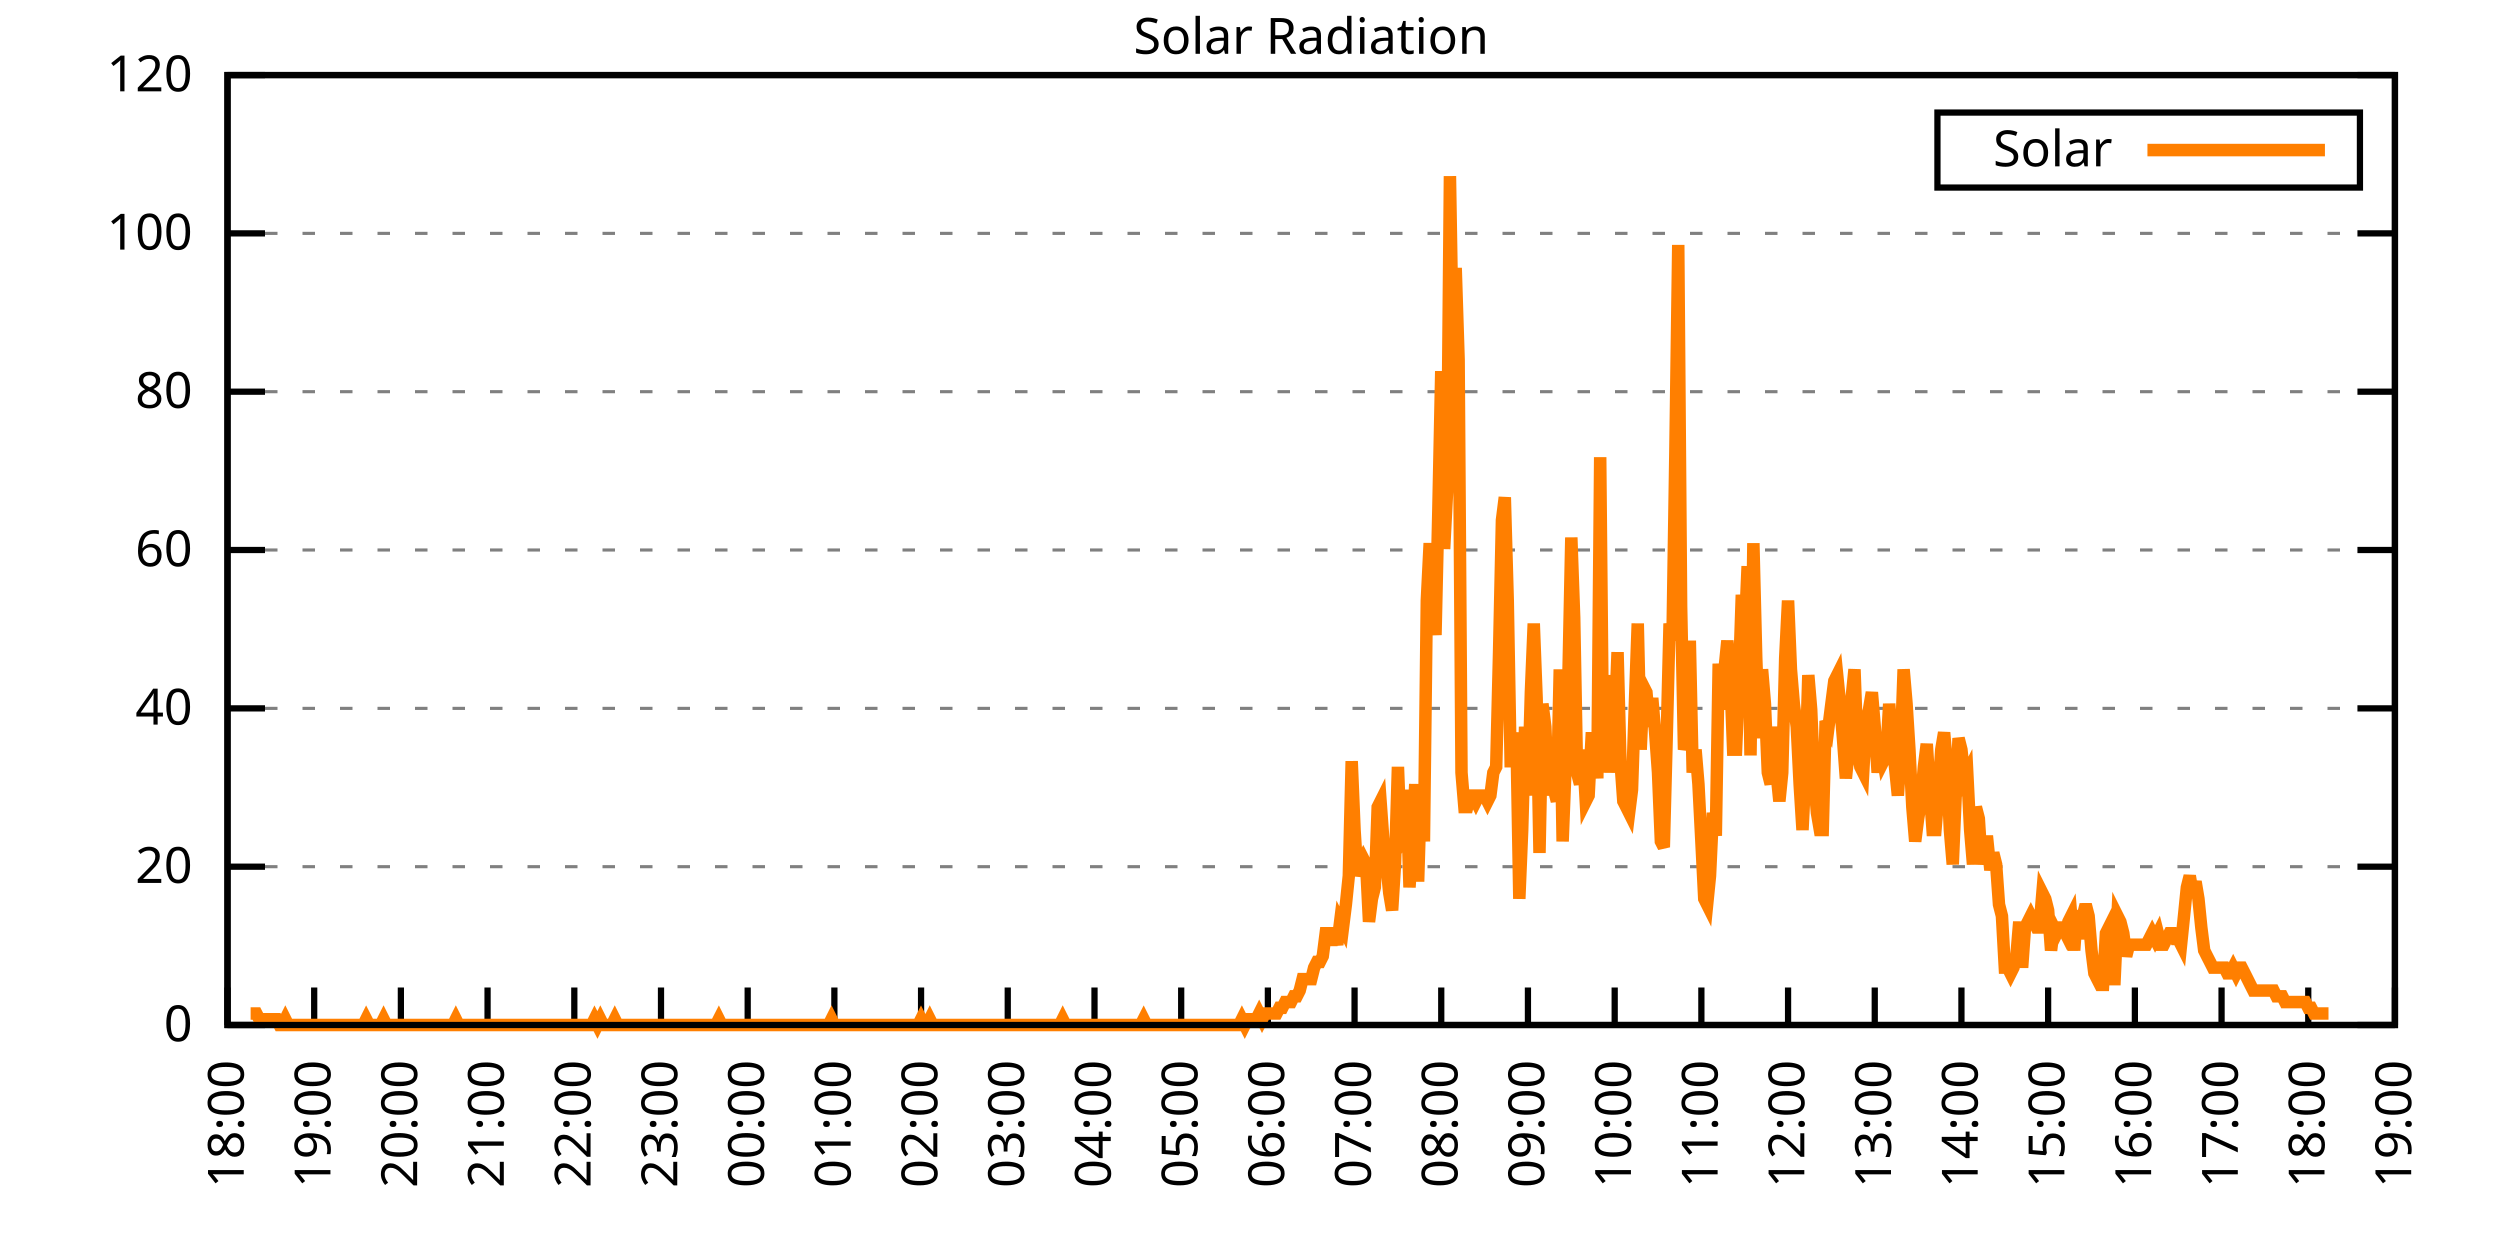
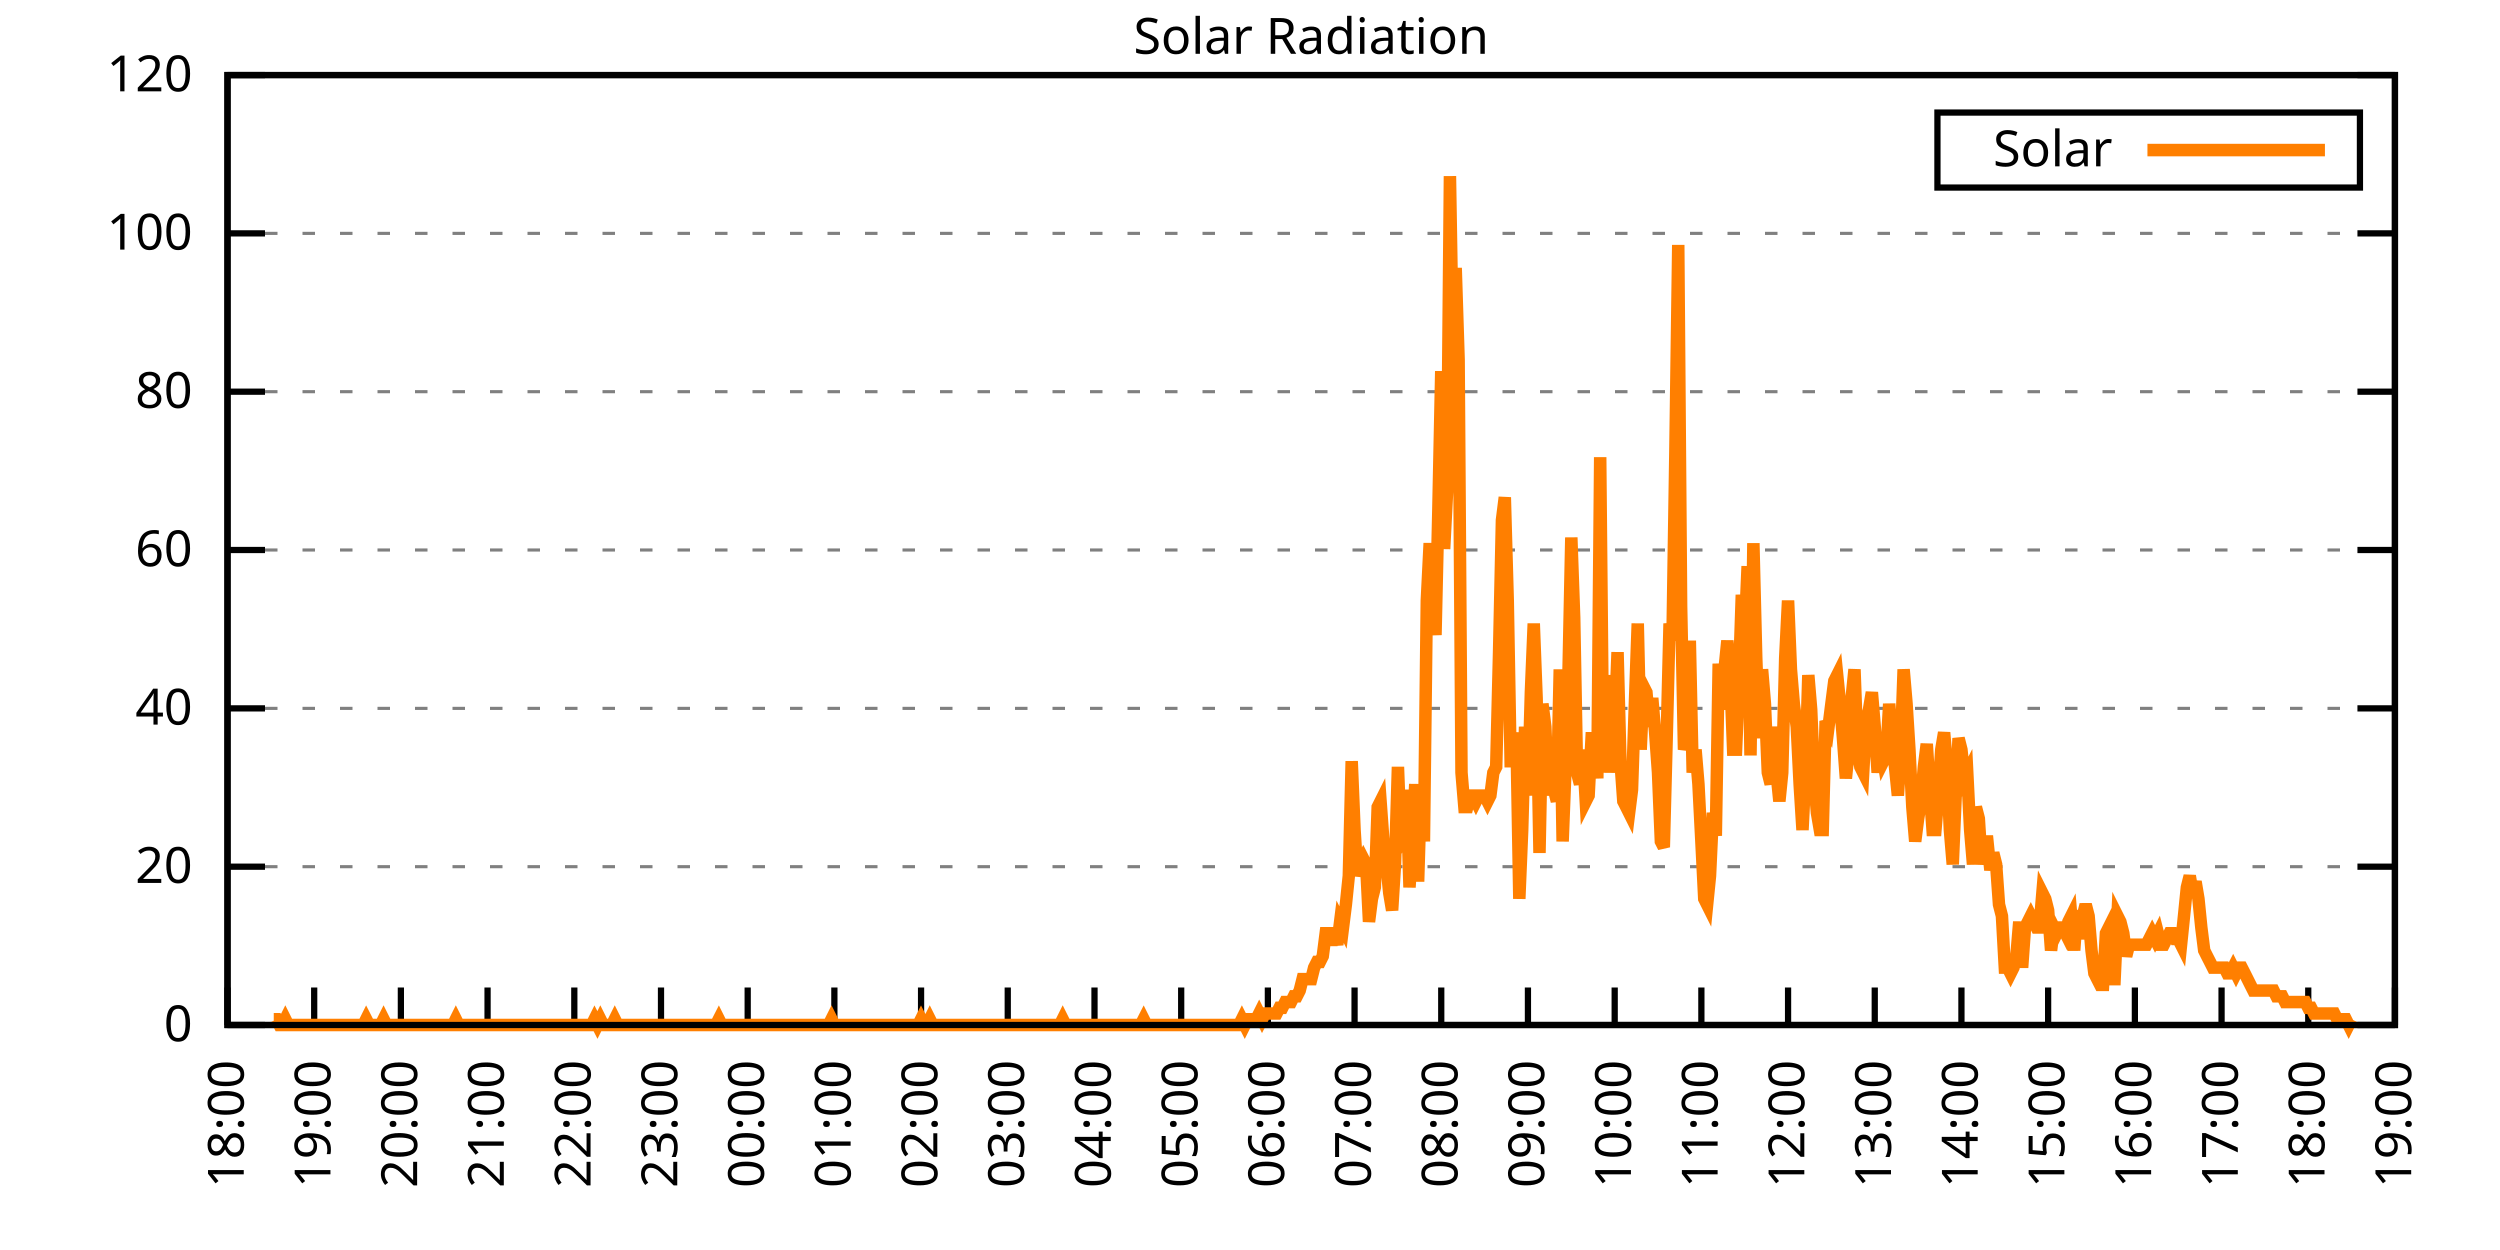
<svg xmlns="http://www.w3.org/2000/svg" xmlns:xlink="http://www.w3.org/1999/xlink" width="400" height="200" viewBox="0 0 400 200">
  <g id="gnuplot_canvas">
    <rect x="0" y="0" width="400" height="200" fill="none" />
    <defs>
      <circle id="gpDot" r="0.5" stroke-width="0.5" stroke="currentColor" />
      <path id="gpPt0" stroke-width="0.333" stroke="currentColor" d="M-1,0 h2 M0,-1 v2" />
      <path id="gpPt1" stroke-width="0.333" stroke="currentColor" d="M-1,-1 L1,1 M1,-1 L-1,1" />
      <path id="gpPt2" stroke-width="0.333" stroke="currentColor" d="M-1,0 L1,0 M0,-1 L0,1 M-1,-1 L1,1 M-1,1 L1,-1" />
      <rect id="gpPt3" stroke-width="0.333" stroke="currentColor" x="-1" y="-1" width="2" height="2" />
      <rect id="gpPt4" stroke-width="0.333" stroke="currentColor" fill="currentColor" x="-1" y="-1" width="2" height="2" />
      <circle id="gpPt5" stroke-width="0.333" stroke="currentColor" cx="0" cy="0" r="1" />
      <use xlink:href="#gpPt5" id="gpPt6" fill="currentColor" stroke="none" />
      <path id="gpPt7" stroke-width="0.333" stroke="currentColor" d="M0,-1.33 L-1.33,0.67 L1.33,0.67 z" />
      <use xlink:href="#gpPt7" id="gpPt8" fill="currentColor" stroke="none" />
      <use xlink:href="#gpPt7" id="gpPt9" stroke="currentColor" transform="rotate(180)" />
      <use xlink:href="#gpPt9" id="gpPt10" fill="currentColor" stroke="none" />
      <use xlink:href="#gpPt3" id="gpPt11" stroke="currentColor" transform="rotate(45)" />
      <use xlink:href="#gpPt11" id="gpPt12" fill="currentColor" stroke="none" />
      <path id="gpPt13" stroke-width="0.333" stroke="currentColor" d="M0,1.330 L1.265,0.411 L0.782,-1.067 L-0.782,-1.076 L-1.265,0.411 z" />
      <use xlink:href="#gpPt13" id="gpPt14" fill="currentColor" stroke="none" />
      <filter id="textbox" filterUnits="objectBoundingBox" x="0" y="0" height="1" width="1">
        <feFlood flood-color="white" flood-opacity="1" result="bgnd" />
        <feComposite in="SourceGraphic" in2="bgnd" operator="atop" />
      </filter>
      <filter id="greybox" filterUnits="objectBoundingBox" x="0" y="0" height="1" width="1">
        <feFlood flood-color="lightgrey" flood-opacity="1" result="grey" />
        <feComposite in="SourceGraphic" in2="grey" operator="atop" />
      </filter>
    </defs>
    <g fill="none" color="white" stroke="currentColor" stroke-width="1.00" stroke-linecap="butt" stroke-linejoin="miter">
</g>
    <g fill="none" color="black" stroke="currentColor" stroke-width="1.00" stroke-linecap="butt" stroke-linejoin="miter">
      <g stroke="none" shape-rendering="crispEdges">
        <polygon fill="rgb(255, 255, 255)" points="36.40,164.00 383.18,164.00 383.18,12.02 36.40,12.02 " />
      </g>
    </g>
    <g fill="none" color="black" stroke="currentColor" stroke-width="1.00" stroke-linecap="butt" stroke-linejoin="miter">
</g>
    <g fill="none" color="black" stroke="black" stroke-width="0.50" stroke-linecap="butt" stroke-linejoin="miter">
</g>
    <g fill="none" color="gray" stroke="currentColor" stroke-width="0.50" stroke-linecap="butt" stroke-linejoin="miter">
      <path stroke="gray" stroke-dasharray="2,4" class="gridline" d="M36.40,164.00 L383.19,164.00  " />
    </g>
    <g fill="none" color="gray" stroke="gray" stroke-width="1.00" stroke-linecap="butt" stroke-linejoin="miter">
</g>
    <g fill="none" color="black" stroke="currentColor" stroke-width="1.00" stroke-linecap="butt" stroke-linejoin="miter">
      <path stroke="black" d="M36.40,164.00 L42.40,164.00 M383.19,164.00 L377.19,164.00  " />
      <g transform="translate(30.80,166.60)" stroke="none" fill="black" font-family="Sans" font-size="8.00" text-anchor="end">
        <text>
          <tspan font-family="Sans"> 0</tspan>
        </text>
      </g>
    </g>
    <g fill="none" color="black" stroke="currentColor" stroke-width="1.00" stroke-linecap="butt" stroke-linejoin="miter">
</g>
    <g fill="none" color="black" stroke="black" stroke-width="0.50" stroke-linecap="butt" stroke-linejoin="miter">
</g>
    <g fill="none" color="gray" stroke="currentColor" stroke-width="0.50" stroke-linecap="butt" stroke-linejoin="miter">
      <path stroke="gray" stroke-dasharray="2,4" class="gridline" d="M36.40,138.67 L383.19,138.67  " />
    </g>
    <g fill="none" color="gray" stroke="gray" stroke-width="1.00" stroke-linecap="butt" stroke-linejoin="miter">
</g>
    <g fill="none" color="black" stroke="currentColor" stroke-width="1.00" stroke-linecap="butt" stroke-linejoin="miter">
      <path stroke="black" d="M36.40,138.67 L42.40,138.67 M383.19,138.67 L377.19,138.67  " />
      <g transform="translate(30.80,141.27)" stroke="none" fill="black" font-family="Sans" font-size="8.00" text-anchor="end">
        <text>
          <tspan font-family="Sans"> 20</tspan>
        </text>
      </g>
    </g>
    <g fill="none" color="black" stroke="currentColor" stroke-width="1.00" stroke-linecap="butt" stroke-linejoin="miter">
</g>
    <g fill="none" color="black" stroke="black" stroke-width="0.50" stroke-linecap="butt" stroke-linejoin="miter">
</g>
    <g fill="none" color="gray" stroke="currentColor" stroke-width="0.50" stroke-linecap="butt" stroke-linejoin="miter">
      <path stroke="gray" stroke-dasharray="2,4" class="gridline" d="M36.40,113.34 L383.19,113.34  " />
    </g>
    <g fill="none" color="gray" stroke="gray" stroke-width="1.00" stroke-linecap="butt" stroke-linejoin="miter">
</g>
    <g fill="none" color="black" stroke="currentColor" stroke-width="1.00" stroke-linecap="butt" stroke-linejoin="miter">
      <path stroke="black" d="M36.40,113.34 L42.40,113.34 M383.19,113.34 L377.19,113.34  " />
      <g transform="translate(30.80,115.94)" stroke="none" fill="black" font-family="Sans" font-size="8.00" text-anchor="end">
        <text>
          <tspan font-family="Sans"> 40</tspan>
        </text>
      </g>
    </g>
    <g fill="none" color="black" stroke="currentColor" stroke-width="1.00" stroke-linecap="butt" stroke-linejoin="miter">
</g>
    <g fill="none" color="black" stroke="black" stroke-width="0.50" stroke-linecap="butt" stroke-linejoin="miter">
</g>
    <g fill="none" color="gray" stroke="currentColor" stroke-width="0.50" stroke-linecap="butt" stroke-linejoin="miter">
      <path stroke="gray" stroke-dasharray="2,4" class="gridline" d="M36.40,88.00 L383.19,88.00  " />
    </g>
    <g fill="none" color="gray" stroke="gray" stroke-width="1.00" stroke-linecap="butt" stroke-linejoin="miter">
</g>
    <g fill="none" color="black" stroke="currentColor" stroke-width="1.00" stroke-linecap="butt" stroke-linejoin="miter">
      <path stroke="black" d="M36.40,88.00 L42.40,88.00 M383.19,88.00 L377.19,88.00  " />
      <g transform="translate(30.80,90.60)" stroke="none" fill="black" font-family="Sans" font-size="8.00" text-anchor="end">
        <text>
          <tspan font-family="Sans"> 60</tspan>
        </text>
      </g>
    </g>
    <g fill="none" color="black" stroke="currentColor" stroke-width="1.00" stroke-linecap="butt" stroke-linejoin="miter">
</g>
    <g fill="none" color="black" stroke="black" stroke-width="0.50" stroke-linecap="butt" stroke-linejoin="miter">
</g>
    <g fill="none" color="gray" stroke="currentColor" stroke-width="0.50" stroke-linecap="butt" stroke-linejoin="miter">
      <path stroke="gray" stroke-dasharray="2,4" class="gridline" d="M36.40,62.67 L383.19,62.67  " />
    </g>
    <g fill="none" color="gray" stroke="gray" stroke-width="1.00" stroke-linecap="butt" stroke-linejoin="miter">
</g>
    <g fill="none" color="black" stroke="currentColor" stroke-width="1.00" stroke-linecap="butt" stroke-linejoin="miter">
      <path stroke="black" d="M36.40,62.67 L42.40,62.67 M383.19,62.67 L377.19,62.67  " />
      <g transform="translate(30.80,65.27)" stroke="none" fill="black" font-family="Sans" font-size="8.00" text-anchor="end">
        <text>
          <tspan font-family="Sans"> 80</tspan>
        </text>
      </g>
    </g>
    <g fill="none" color="black" stroke="currentColor" stroke-width="1.00" stroke-linecap="butt" stroke-linejoin="miter">
</g>
    <g fill="none" color="black" stroke="black" stroke-width="0.50" stroke-linecap="butt" stroke-linejoin="miter">
</g>
    <g fill="none" color="gray" stroke="currentColor" stroke-width="0.50" stroke-linecap="butt" stroke-linejoin="miter">
      <path stroke="gray" stroke-dasharray="2,4" class="gridline" d="M36.40,37.34 L383.19,37.34  " />
    </g>
    <g fill="none" color="gray" stroke="gray" stroke-width="1.00" stroke-linecap="butt" stroke-linejoin="miter">
</g>
    <g fill="none" color="black" stroke="currentColor" stroke-width="1.00" stroke-linecap="butt" stroke-linejoin="miter">
      <path stroke="black" d="M36.40,37.34 L42.40,37.34 M383.19,37.34 L377.19,37.34  " />
      <g transform="translate(30.80,39.94)" stroke="none" fill="black" font-family="Sans" font-size="8.00" text-anchor="end">
        <text>
          <tspan font-family="Sans"> 100</tspan>
        </text>
      </g>
    </g>
    <g fill="none" color="black" stroke="currentColor" stroke-width="1.00" stroke-linecap="butt" stroke-linejoin="miter">
</g>
    <g fill="none" color="black" stroke="black" stroke-width="0.50" stroke-linecap="butt" stroke-linejoin="miter">
</g>
    <g fill="none" color="gray" stroke="currentColor" stroke-width="0.50" stroke-linecap="butt" stroke-linejoin="miter">
      <path stroke="gray" stroke-dasharray="2,4" class="gridline" d="M36.40,12.01 L383.19,12.01  " />
    </g>
    <g fill="none" color="gray" stroke="gray" stroke-width="1.00" stroke-linecap="butt" stroke-linejoin="miter">
</g>
    <g fill="none" color="black" stroke="currentColor" stroke-width="1.00" stroke-linecap="butt" stroke-linejoin="miter">
      <path stroke="black" d="M36.40,12.01 L42.40,12.01 M383.19,12.01 L377.19,12.01  " />
      <g transform="translate(30.80,14.61)" stroke="none" fill="black" font-family="Sans" font-size="8.00" text-anchor="end">
        <text>
          <tspan font-family="Sans"> 120</tspan>
        </text>
      </g>
    </g>
    <g fill="none" color="black" stroke="currentColor" stroke-width="1.00" stroke-linecap="butt" stroke-linejoin="miter">
      <path stroke="black" d="M36.40,164.00 L36.40,158.00  " />
      <g transform="translate(39.00,169.60) rotate(270.00)" stroke="none" fill="black" font-family="Sans" font-size="8.00" text-anchor="end">
        <text>
          <tspan font-family="Sans">18:00</tspan>
        </text>
      </g>
    </g>
    <g fill="none" color="black" stroke="currentColor" stroke-width="1.00" stroke-linecap="butt" stroke-linejoin="miter">
      <path stroke="black" d="M50.27,164.00 L50.27,158.00  " />
      <g transform="translate(52.87,169.60) rotate(270.00)" stroke="none" fill="black" font-family="Sans" font-size="8.00" text-anchor="end">
        <text>
          <tspan font-family="Sans">19:00</tspan>
        </text>
      </g>
    </g>
    <g fill="none" color="black" stroke="currentColor" stroke-width="1.00" stroke-linecap="butt" stroke-linejoin="miter">
      <path stroke="black" d="M64.14,164.00 L64.14,158.00  " />
      <g transform="translate(66.74,169.60) rotate(270.00)" stroke="none" fill="black" font-family="Sans" font-size="8.00" text-anchor="end">
        <text>
          <tspan font-family="Sans">20:00</tspan>
        </text>
      </g>
    </g>
    <g fill="none" color="black" stroke="currentColor" stroke-width="1.00" stroke-linecap="butt" stroke-linejoin="miter">
      <path stroke="black" d="M78.01,164.00 L78.01,158.00  " />
      <g transform="translate(80.61,169.60) rotate(270.00)" stroke="none" fill="black" font-family="Sans" font-size="8.00" text-anchor="end">
        <text>
          <tspan font-family="Sans">21:00</tspan>
        </text>
      </g>
    </g>
    <g fill="none" color="black" stroke="currentColor" stroke-width="1.00" stroke-linecap="butt" stroke-linejoin="miter">
      <path stroke="black" d="M91.89,164.00 L91.89,158.00  " />
      <g transform="translate(94.49,169.60) rotate(270.00)" stroke="none" fill="black" font-family="Sans" font-size="8.00" text-anchor="end">
        <text>
          <tspan font-family="Sans">22:00</tspan>
        </text>
      </g>
    </g>
    <g fill="none" color="black" stroke="currentColor" stroke-width="1.00" stroke-linecap="butt" stroke-linejoin="miter">
      <path stroke="black" d="M105.76,164.00 L105.76,158.00  " />
      <g transform="translate(108.36,169.60) rotate(270.00)" stroke="none" fill="black" font-family="Sans" font-size="8.00" text-anchor="end">
        <text>
          <tspan font-family="Sans">23:00</tspan>
        </text>
      </g>
    </g>
    <g fill="none" color="black" stroke="currentColor" stroke-width="1.00" stroke-linecap="butt" stroke-linejoin="miter">
      <path stroke="black" d="M119.63,164.00 L119.63,158.00  " />
      <g transform="translate(122.23,169.60) rotate(270.00)" stroke="none" fill="black" font-family="Sans" font-size="8.00" text-anchor="end">
        <text>
          <tspan font-family="Sans">00:00</tspan>
        </text>
      </g>
    </g>
    <g fill="none" color="black" stroke="currentColor" stroke-width="1.00" stroke-linecap="butt" stroke-linejoin="miter">
      <path stroke="black" d="M133.50,164.00 L133.50,158.00  " />
      <g transform="translate(136.10,169.60) rotate(270.00)" stroke="none" fill="black" font-family="Sans" font-size="8.00" text-anchor="end">
        <text>
          <tspan font-family="Sans">01:00</tspan>
        </text>
      </g>
    </g>
    <g fill="none" color="black" stroke="currentColor" stroke-width="1.00" stroke-linecap="butt" stroke-linejoin="miter">
      <path stroke="black" d="M147.37,164.00 L147.37,158.00  " />
      <g transform="translate(149.97,169.60) rotate(270.00)" stroke="none" fill="black" font-family="Sans" font-size="8.00" text-anchor="end">
        <text>
          <tspan font-family="Sans">02:00</tspan>
        </text>
      </g>
    </g>
    <g fill="none" color="black" stroke="currentColor" stroke-width="1.00" stroke-linecap="butt" stroke-linejoin="miter">
      <path stroke="black" d="M161.24,164.00 L161.24,158.00  " />
      <g transform="translate(163.84,169.60) rotate(270.00)" stroke="none" fill="black" font-family="Sans" font-size="8.00" text-anchor="end">
        <text>
          <tspan font-family="Sans">03:00</tspan>
        </text>
      </g>
    </g>
    <g fill="none" color="black" stroke="currentColor" stroke-width="1.00" stroke-linecap="butt" stroke-linejoin="miter">
      <path stroke="black" d="M175.12,164.00 L175.12,158.00  " />
      <g transform="translate(177.72,169.60) rotate(270.00)" stroke="none" fill="black" font-family="Sans" font-size="8.00" text-anchor="end">
        <text>
          <tspan font-family="Sans">04:00</tspan>
        </text>
      </g>
    </g>
    <g fill="none" color="black" stroke="currentColor" stroke-width="1.00" stroke-linecap="butt" stroke-linejoin="miter">
      <path stroke="black" d="M188.99,164.00 L188.99,158.00  " />
      <g transform="translate(191.59,169.60) rotate(270.00)" stroke="none" fill="black" font-family="Sans" font-size="8.00" text-anchor="end">
        <text>
          <tspan font-family="Sans">05:00</tspan>
        </text>
      </g>
    </g>
    <g fill="none" color="black" stroke="currentColor" stroke-width="1.00" stroke-linecap="butt" stroke-linejoin="miter">
      <path stroke="black" d="M202.86,164.00 L202.86,158.00  " />
      <g transform="translate(205.46,169.60) rotate(270.00)" stroke="none" fill="black" font-family="Sans" font-size="8.00" text-anchor="end">
        <text>
          <tspan font-family="Sans">06:00</tspan>
        </text>
      </g>
    </g>
    <g fill="none" color="black" stroke="currentColor" stroke-width="1.00" stroke-linecap="butt" stroke-linejoin="miter">
      <path stroke="black" d="M216.73,164.00 L216.73,158.00  " />
      <g transform="translate(219.33,169.60) rotate(270.00)" stroke="none" fill="black" font-family="Sans" font-size="8.00" text-anchor="end">
        <text>
          <tspan font-family="Sans">07:00</tspan>
        </text>
      </g>
    </g>
    <g fill="none" color="black" stroke="currentColor" stroke-width="1.00" stroke-linecap="butt" stroke-linejoin="miter">
      <path stroke="black" d="M230.60,164.00 L230.60,158.00  " />
      <g transform="translate(233.20,169.60) rotate(270.00)" stroke="none" fill="black" font-family="Sans" font-size="8.00" text-anchor="end">
        <text>
          <tspan font-family="Sans">08:00</tspan>
        </text>
      </g>
    </g>
    <g fill="none" color="black" stroke="currentColor" stroke-width="1.00" stroke-linecap="butt" stroke-linejoin="miter">
      <path stroke="black" d="M244.47,164.00 L244.47,158.00  " />
      <g transform="translate(247.07,169.60) rotate(270.00)" stroke="none" fill="black" font-family="Sans" font-size="8.00" text-anchor="end">
        <text>
          <tspan font-family="Sans">09:00</tspan>
        </text>
      </g>
    </g>
    <g fill="none" color="black" stroke="currentColor" stroke-width="1.00" stroke-linecap="butt" stroke-linejoin="miter">
      <path stroke="black" d="M258.35,164.00 L258.35,158.00  " />
      <g transform="translate(260.95,169.60) rotate(270.00)" stroke="none" fill="black" font-family="Sans" font-size="8.00" text-anchor="end">
        <text>
          <tspan font-family="Sans">10:00</tspan>
        </text>
      </g>
    </g>
    <g fill="none" color="black" stroke="currentColor" stroke-width="1.00" stroke-linecap="butt" stroke-linejoin="miter">
      <path stroke="black" d="M272.22,164.00 L272.22,158.00  " />
      <g transform="translate(274.82,169.60) rotate(270.00)" stroke="none" fill="black" font-family="Sans" font-size="8.00" text-anchor="end">
        <text>
          <tspan font-family="Sans">11:00</tspan>
        </text>
      </g>
    </g>
    <g fill="none" color="black" stroke="currentColor" stroke-width="1.00" stroke-linecap="butt" stroke-linejoin="miter">
      <path stroke="black" d="M286.09,164.00 L286.09,158.00  " />
      <g transform="translate(288.69,169.60) rotate(270.00)" stroke="none" fill="black" font-family="Sans" font-size="8.00" text-anchor="end">
        <text>
          <tspan font-family="Sans">12:00</tspan>
        </text>
      </g>
    </g>
    <g fill="none" color="black" stroke="currentColor" stroke-width="1.00" stroke-linecap="butt" stroke-linejoin="miter">
      <path stroke="black" d="M299.96,164.00 L299.96,158.00  " />
      <g transform="translate(302.56,169.60) rotate(270.00)" stroke="none" fill="black" font-family="Sans" font-size="8.00" text-anchor="end">
        <text>
          <tspan font-family="Sans">13:00</tspan>
        </text>
      </g>
    </g>
    <g fill="none" color="black" stroke="currentColor" stroke-width="1.00" stroke-linecap="butt" stroke-linejoin="miter">
      <path stroke="black" d="M313.83,164.00 L313.83,158.00  " />
      <g transform="translate(316.43,169.60) rotate(270.00)" stroke="none" fill="black" font-family="Sans" font-size="8.00" text-anchor="end">
        <text>
          <tspan font-family="Sans">14:00</tspan>
        </text>
      </g>
    </g>
    <g fill="none" color="black" stroke="currentColor" stroke-width="1.00" stroke-linecap="butt" stroke-linejoin="miter">
      <path stroke="black" d="M327.70,164.00 L327.70,158.00  " />
      <g transform="translate(330.30,169.60) rotate(270.00)" stroke="none" fill="black" font-family="Sans" font-size="8.00" text-anchor="end">
        <text>
          <tspan font-family="Sans">15:00</tspan>
        </text>
      </g>
    </g>
    <g fill="none" color="black" stroke="currentColor" stroke-width="1.00" stroke-linecap="butt" stroke-linejoin="miter">
      <path stroke="black" d="M341.58,164.00 L341.58,158.00  " />
      <g transform="translate(344.18,169.60) rotate(270.00)" stroke="none" fill="black" font-family="Sans" font-size="8.00" text-anchor="end">
        <text>
          <tspan font-family="Sans">16:00</tspan>
        </text>
      </g>
    </g>
    <g fill="none" color="black" stroke="currentColor" stroke-width="1.00" stroke-linecap="butt" stroke-linejoin="miter">
      <path stroke="black" d="M355.45,164.00 L355.45,158.00  " />
      <g transform="translate(358.05,169.60) rotate(270.00)" stroke="none" fill="black" font-family="Sans" font-size="8.00" text-anchor="end">
        <text>
          <tspan font-family="Sans">17:00</tspan>
        </text>
      </g>
    </g>
    <g fill="none" color="black" stroke="currentColor" stroke-width="1.00" stroke-linecap="butt" stroke-linejoin="miter">
      <path stroke="black" d="M369.32,164.00 L369.32,158.00  " />
      <g transform="translate(371.92,169.60) rotate(270.00)" stroke="none" fill="black" font-family="Sans" font-size="8.00" text-anchor="end">
        <text>
          <tspan font-family="Sans">18:00</tspan>
        </text>
      </g>
    </g>
    <g fill="none" color="black" stroke="currentColor" stroke-width="1.00" stroke-linecap="butt" stroke-linejoin="miter">
      <path stroke="black" d="M383.19,164.00 L383.19,158.00  " />
      <g transform="translate(385.79,169.60) rotate(270.00)" stroke="none" fill="black" font-family="Sans" font-size="8.00" text-anchor="end">
        <text>
          <tspan font-family="Sans">19:00</tspan>
        </text>
      </g>
    </g>
    <g fill="none" color="black" stroke="currentColor" stroke-width="1.00" stroke-linecap="butt" stroke-linejoin="miter">
</g>
    <g fill="none" color="black" stroke="currentColor" stroke-width="1.00" stroke-linecap="butt" stroke-linejoin="miter">
      <path stroke="black" d="M36.40,12.01 L36.40,164.00 L383.19,164.00 L383.19,12.01 L36.40,12.01 Z  " />
    </g>
    <g fill="none" color="black" stroke="currentColor" stroke-width="1.00" stroke-linecap="butt" stroke-linejoin="miter">
</g>
    <g fill="none" color="black" stroke="currentColor" stroke-width="1.00" stroke-linecap="butt" stroke-linejoin="miter">
      <path stroke="black" d="M309.99,30.01 L309.99,18.01 L377.59,18.01 L377.59,30.01 L309.99,30.01 Z  " />
    </g>
    <g id="Solar_Radiation_plot_1">
      <g fill="none" color="white" stroke="black" stroke-width="2.00" stroke-linecap="butt" stroke-linejoin="miter">
</g>
      <g fill="none" color="black" stroke="currentColor" stroke-width="2.00" stroke-linecap="butt" stroke-linejoin="miter">
        <g transform="translate(337.99,26.61)" stroke="none" fill="black" font-family="Sans" font-size="8.00" text-anchor="end">
          <text>
            <tspan font-family="Sans">Solar</tspan>
          </text>
        </g>
      </g>
      <g fill="none" color="black" stroke="currentColor" stroke-width="2.00" stroke-linecap="butt" stroke-linejoin="miter">
-         <path stroke="rgb(255, 127,   0)" d="M343.59,24.01 L371.99,24.01 M40.10,162.16 L40.56,162.16 L41.02,162.16 L41.49,163.08 L41.95,163.08 L42.41,163.08   L42.87,163.08 L43.34,163.08 L43.80,163.08 L44.26,163.08 L44.72,164.00 L45.19,164.00 L45.65,163.08 L46.11,164.00   L46.57,164.00 L47.03,164.00 L47.50,164.00 L47.96,164.00 L48.42,164.00 L48.88,164.00 L49.35,164.00 L49.81,164.00   L50.27,164.00 L50.73,164.00 L51.20,164.00 L51.66,164.00 L52.12,164.00 L52.58,164.00 L53.05,164.00 L53.51,164.00   L53.97,164.00 L54.43,164.00 L54.90,164.00 L55.36,164.00 L55.82,164.00 L56.28,164.00 L56.75,164.00 L57.21,164.00   L57.67,164.00 L58.13,164.00 L58.59,163.08 L59.06,164.00 L59.52,164.00 L59.98,164.00 L60.44,164.00 L60.91,164.00   L61.37,163.08 L61.83,164.00 L62.29,164.00 L62.76,164.00 L63.22,164.00 L63.68,164.00 L64.14,164.00 L64.61,164.00   L65.07,164.00 L65.53,164.00 L65.99,164.00 L66.46,164.00 L66.92,164.00 L67.38,164.00 L67.84,164.00 L68.30,164.00   L68.77,164.00 L69.23,164.00 L69.69,164.00 L70.15,164.00 L70.62,164.00 L71.08,164.00 L71.54,164.00 L72.00,164.00   L72.47,164.00 L72.93,163.08 L73.39,164.00 L73.85,164.00 L74.32,164.00 L74.78,164.00 L75.24,164.00 L75.70,164.00   L76.17,164.00 L76.63,164.00 L77.09,164.00 L77.55,164.00 L78.01,164.00 L78.48,164.00 L78.94,164.00 L79.40,164.00   L79.86,164.00 L80.33,164.00 L80.79,164.00 L81.25,164.00 L81.71,164.00 L82.18,164.00 L82.64,164.00 L83.10,164.00   L83.56,164.00 L84.03,164.00 L84.49,164.00 L84.95,164.00 L85.41,164.00 L85.88,164.00 L86.34,164.00 L86.80,164.00   L87.26,164.00 L87.72,164.00 L88.19,164.00 L88.65,164.00 L89.11,164.00 L89.57,164.00 L90.04,164.00 L90.50,164.00   L90.96,164.00 L91.42,164.00 L91.89,164.00 L92.35,164.00 L92.81,164.00 L93.27,164.00 L93.74,164.00 L94.20,164.00   L94.66,164.00 L95.12,163.08 L95.59,164.00 L96.05,163.08 L96.51,164.00 L96.97,164.00 L97.44,164.00 L97.90,164.00   L98.36,163.08 L98.82,164.00 L99.28,164.00 L99.75,164.00 L100.21,164.00 L100.67,164.00 L101.13,164.00 L101.60,164.00   L102.06,164.00 L102.52,164.00 L102.98,164.00 L103.45,164.00 L103.91,164.00 L104.37,164.00 L104.83,164.00 L105.30,164.00   L105.76,164.00 L106.22,164.00 L106.68,164.00 L107.15,164.00 L107.61,164.00 L108.07,164.00 L108.53,164.00 L108.99,164.00   L109.46,164.00 L109.92,164.00 L110.38,164.00 L110.84,164.00 L111.31,164.00 L111.77,164.00 L112.23,164.00 L112.69,164.00   L113.16,164.00 L113.62,164.00 L114.08,164.00 L114.54,164.00 L115.01,163.08 L115.47,164.00 L115.93,164.00 L116.39,164.00   L116.86,164.00 L117.32,164.00 L117.78,164.00 L118.24,164.00 L118.70,164.00 L119.17,164.00 L119.63,164.00 L120.09,164.00   L120.55,164.00 L121.02,164.00 L121.48,164.00 L121.94,164.00 L122.40,164.00 L122.87,164.00 L123.33,164.00 L123.79,164.00   L124.25,164.00 L124.72,164.00 L125.18,164.00 L125.64,164.00 L126.10,164.00 L126.57,164.00 L127.03,164.00 L127.49,164.00   L127.95,164.00 L128.41,164.00 L128.88,164.00 L129.34,164.00 L129.80,164.00 L130.26,164.00 L130.73,164.00 L131.19,164.00   L131.65,164.00 L132.11,164.00 L132.58,164.00 L133.04,163.08 L133.50,164.00 L133.96,164.00 L134.43,164.00 L134.89,164.00   L135.35,164.00 L135.81,164.00 L136.28,164.00 L136.74,164.00 L137.20,164.00 L137.66,164.00 L138.13,164.00 L138.59,164.00   L139.05,164.00 L139.51,164.00 L139.97,164.00 L140.44,164.00 L140.90,164.00 L141.36,164.00 L141.82,164.00 L142.29,164.00   L142.75,164.00 L143.21,164.00 L143.67,164.00 L144.14,164.00 L144.60,164.00 L145.06,164.00 L145.52,164.00 L145.99,164.00   L146.45,164.00 L146.91,164.00 L147.37,163.08 L147.84,164.00 L148.30,164.00 L148.76,163.08 L149.22,164.00 L149.68,164.00   L150.15,164.00 L150.61,164.00 L151.07,164.00 L151.53,164.00 L152.00,164.00 L152.46,164.00 L152.92,164.00 L153.38,164.00   L153.85,164.00 L154.31,164.00 L154.77,164.00 L155.23,164.00 L155.70,164.00 L156.16,164.00 L156.62,164.00 L157.08,164.00   L157.55,164.00 L158.01,164.00 L158.47,164.00 L158.93,164.00 L159.39,164.00 L159.86,164.00 L160.32,164.00 L160.78,164.00   L161.24,164.00 L161.71,164.00 L162.17,164.00 L162.63,164.00 L163.09,164.00 L163.56,164.00 L164.02,164.00 L164.48,164.00   L164.94,164.00 L165.41,164.00 L165.87,164.00 L166.33,164.00 L166.79,164.00 L167.26,164.00 L167.72,164.00 L168.18,164.00   L168.64,164.00 L169.10,164.00 L169.57,164.00 L170.03,163.08 L170.49,164.00 L170.95,164.00 L171.42,164.00 L171.88,164.00   L172.34,164.00 L172.80,164.00 L173.27,164.00 L173.73,164.00 L174.19,164.00 L174.65,164.00 L175.12,164.00 L175.58,164.00   L176.04,164.00 L176.50,164.00 L176.97,164.00 L177.43,164.00 L177.89,164.00 L178.35,164.00 L178.82,164.00 L179.28,164.00   L179.74,164.00 L180.20,164.00 L180.66,164.00 L181.13,164.00 L181.59,164.00 L182.05,164.00 L182.51,164.00 L182.98,163.08   L183.44,164.00 L183.90,164.00 L184.36,164.00 L184.83,164.00 L185.29,164.00 L185.75,164.00 L186.21,164.00 L186.68,164.00   L187.14,164.00 L187.60,164.00 L188.06,164.00 L188.53,164.00 L188.99,164.00 L189.45,164.00 L189.91,164.00 L190.37,164.00   L190.84,164.00 L191.30,164.00 L191.76,164.00 L192.22,164.00 L192.69,164.00 L193.15,164.00 L193.61,164.00 L194.07,164.00   L194.54,164.00 L195.00,164.00 L195.46,164.00 L195.92,164.00 L196.39,164.00 L196.85,164.00 L197.31,164.00 L197.77,164.00   L198.24,164.00 L198.70,163.08 L199.16,164.00 L199.62,163.08 L200.08,163.08 L200.55,163.08 L201.01,163.08 L201.47,162.16   L201.93,163.08 L202.40,162.16 L202.86,162.16 L203.32,162.16 L203.78,162.16 L204.25,162.16 L204.71,161.25 L205.17,161.25   L205.63,160.33 L206.10,160.33 L206.56,160.33 L207.02,159.41 L207.48,159.41 L207.95,158.49 L208.41,156.66 L208.87,156.66   L209.33,156.66 L209.80,156.66 L210.26,154.82 L210.72,153.91 L211.18,153.91 L211.64,152.99 L212.11,149.32 L212.57,149.32   L213.03,151.15 L213.49,149.32 L213.96,151.15 L214.42,147.48 L214.88,148.40 L215.34,144.73 L215.81,140.14 L216.27,121.79   L216.73,132.80 L217.19,140.14 L217.66,138.30 L218.12,137.39 L218.58,138.30 L219.04,147.48 L219.51,143.81 L219.97,141.98   L220.43,129.13 L220.89,128.21 L221.35,134.63 L221.82,138.30 L222.28,142.89 L222.74,145.65 L223.20,138.30 L223.67,122.70   L224.13,134.63 L224.59,133.72 L225.05,126.37 L225.52,141.98 L225.98,134.63 L226.44,125.46 L226.90,141.06 L227.37,125.46   L227.83,134.63 L228.29,96.09 L228.75,86.91 L229.22,96.09 L229.68,101.60 L230.14,81.41 L230.60,59.38 L231.06,87.83   L231.53,78.66 L231.99,28.18 L232.45,55.71 L232.91,42.87 L233.38,57.55 L233.84,123.62 L234.30,129.13 L234.76,129.13   L235.23,127.29 L235.69,127.29 L236.15,128.21 L236.61,127.29 L237.08,127.29 L237.54,127.29 L238.00,128.21 L238.46,127.29   L238.93,123.62 L239.39,122.70 L239.85,104.35 L240.31,83.24 L240.77,79.57 L241.24,96.09 L241.70,121.79 L242.16,121.79   L242.62,117.20 L243.09,143.81 L243.55,132.80 L244.01,116.28 L244.47,127.29 L244.94,110.77 L245.40,99.76 L245.86,111.69   L246.32,136.47 L246.79,112.61 L247.25,116.28 L247.71,127.29 L248.17,119.95 L248.64,126.37 L249.10,128.21 L249.56,107.10   L250.02,134.63 L250.49,122.70 L250.95,108.02 L251.41,86.00 L251.87,98.84 L252.33,123.62 L252.80,125.46 L253.26,119.95   L253.72,128.21 L254.18,127.29 L254.65,118.12 L255.11,118.12 L255.57,124.54 L256.03,73.15 L256.50,121.79 L256.96,108.02   L257.42,123.62 L257.88,114.44 L258.35,116.28 L258.81,104.35 L259.27,121.79 L259.73,128.21 L260.20,129.13 L260.66,130.05   L261.12,126.37 L261.58,112.61 L262.04,99.76 L262.51,119.95 L262.97,109.86 L263.43,110.77 L263.89,116.28 L264.36,111.69   L264.82,117.20 L265.28,123.62 L265.74,134.63 L266.21,135.55 L266.67,118.12 L267.13,99.76 L267.59,102.51 L268.06,72.23   L268.52,39.19 L268.98,97.01 L269.44,119.95 L269.91,118.12 L270.37,102.51 L270.83,123.62 L271.29,119.95 L271.75,125.46   L272.22,134.63 L272.68,143.81 L273.14,144.73 L273.60,140.14 L274.07,130.05 L274.53,133.72 L274.99,106.19 L275.45,113.53   L275.92,107.10 L276.38,102.51 L276.84,108.02 L277.30,119.95 L277.77,119.95 L278.23,108.94 L278.69,95.17 L279.15,101.60   L279.62,90.59 L280.08,120.87 L280.54,86.91 L281.00,105.27 L281.46,118.12 L281.93,107.10 L282.39,112.61 L282.85,123.62   L283.31,125.46 L283.78,116.28 L284.24,123.62 L284.70,128.21 L285.16,123.62 L285.63,105.27 L286.09,96.09 L286.55,107.10   L287.01,112.61 L287.48,116.28 L287.94,125.46 L288.40,132.80 L288.86,123.62 L289.33,108.02 L289.79,113.53 L290.25,124.54   L290.71,130.05 L291.18,132.80 L291.64,132.80 L292.10,115.36 L292.56,116.28 L293.02,112.61 L293.49,108.94 L293.95,108.02   L294.41,112.61 L294.87,118.12 L295.34,124.54 L295.80,119.95 L296.26,111.69 L296.72,107.10 L297.19,119.95 L297.65,122.70   L298.11,123.62 L298.57,115.36 L299.04,113.53 L299.50,110.77 L299.96,116.28 L300.42,123.62 L300.89,119.03 L301.35,121.79   L301.81,120.87 L302.27,112.61 L302.73,118.12 L303.20,122.70 L303.66,127.29 L304.12,119.95 L304.58,107.10 L305.05,112.61   L305.51,119.95 L305.97,129.13 L306.43,134.63 L306.90,130.96 L307.36,128.21 L307.82,122.70 L308.28,119.03 L308.75,126.37   L309.21,132.80 L309.67,132.80 L310.13,127.29 L310.60,119.95 L311.06,117.20 L311.52,122.70 L311.98,132.80 L312.44,138.30   L312.91,127.29 L313.37,118.12 L313.83,119.95 L314.29,124.54 L314.76,123.62 L315.22,132.80 L315.68,138.30 L316.14,129.13   L316.61,130.96 L317.07,138.30 L317.53,134.63 L317.99,134.63 L318.46,139.22 L318.92,136.47 L319.38,138.30 L319.84,144.73   L320.31,146.56 L320.77,154.82 L321.23,154.82 L321.69,155.74 L322.15,154.82 L322.62,152.99 L323.08,147.48 L323.54,154.82   L324.00,148.40 L324.47,147.48 L324.93,146.56 L325.39,147.48 L325.85,148.40 L326.32,148.40 L326.78,142.89 L327.24,143.81   L327.70,145.65 L328.17,152.07 L328.63,148.40 L329.09,149.32 L329.55,148.40 L330.02,148.40 L330.48,149.32 L330.94,147.48   L331.40,146.56 L331.87,152.07 L332.33,145.65 L332.79,150.23 L333.25,146.56 L333.71,144.73 L334.18,146.56 L334.64,152.07   L335.10,155.74 L335.56,156.66 L336.03,157.58 L336.49,157.58 L336.95,149.32 L337.41,148.40 L337.88,156.66 L338.34,156.66   L338.80,146.56 L339.26,147.48 L339.73,149.32 L340.19,152.99 L340.65,151.15 L341.11,151.15 L341.58,151.15 L342.04,151.15   L342.50,151.15 L342.96,151.15 L343.42,151.15 L343.89,150.23 L344.35,149.32 L344.81,150.23 L345.27,149.32 L345.74,151.15   L346.20,151.15 L346.66,150.23 L347.12,149.32 L347.59,149.32 L348.05,150.23 L348.51,150.23 L348.97,151.15 L349.44,146.56   L349.90,141.98 L350.36,140.14 L350.82,142.89 L351.29,141.06 L351.75,143.81 L352.21,148.40 L352.67,152.07 L353.13,152.99   L353.60,153.91 L354.06,154.82 L354.52,154.82 L354.98,154.82 L355.45,154.82 L355.91,154.82 L356.37,155.74 L356.83,155.74   L357.30,154.82 L357.76,155.74 L358.22,154.82 L358.68,154.82 L359.15,155.74 L359.61,156.66 L360.07,157.58 L360.53,158.49   L361.00,158.49 L361.46,158.49 L361.92,158.49 L362.38,158.49 L362.84,158.49 L363.31,158.49 L363.77,158.49 L364.23,159.41   L364.69,159.41 L365.16,159.41 L365.62,160.33 L366.08,160.33 L366.54,160.33 L367.01,160.33 L367.47,160.33 L367.93,160.33   L368.39,160.33 L368.86,160.33 L369.32,161.25 L369.78,161.25 L370.24,162.16 L370.71,162.16 L371.17,162.16 L371.63,162.16   L372.09,162.16 L372.56,162.16  " />
+         <path stroke="rgb(255, 127,   0)" d="M343.59,24.01 L371.99,24.01 M43.80,163.08 L44.26,163.08 L44.72,164.00 L45.19,164.00 L45.65,163.08 L46.11,164.00   L46.57,164.00 L47.03,164.00 L47.50,164.00 L47.96,164.00 L48.42,164.00 L48.88,164.00 L49.35,164.00 L49.81,164.00   L50.27,164.00 L50.73,164.00 L51.20,164.00 L51.66,164.00 L52.12,164.00 L52.58,164.00 L53.05,164.00 L53.51,164.00   L53.97,164.00 L54.43,164.00 L54.90,164.00 L55.36,164.00 L55.82,164.00 L56.28,164.00 L56.75,164.00 L57.21,164.00   L57.67,164.00 L58.13,164.00 L58.59,163.08 L59.06,164.00 L59.52,164.00 L59.98,164.00 L60.44,164.00 L60.91,164.00   L61.37,163.08 L61.83,164.00 L62.29,164.00 L62.76,164.00 L63.22,164.00 L63.68,164.00 L64.14,164.00 L64.61,164.00   L65.07,164.00 L65.53,164.00 L65.99,164.00 L66.46,164.00 L66.92,164.00 L67.38,164.00 L67.84,164.00 L68.30,164.00   L68.77,164.00 L69.23,164.00 L69.69,164.00 L70.15,164.00 L70.62,164.00 L71.08,164.00 L71.54,164.00 L72.00,164.00   L72.47,164.00 L72.93,163.08 L73.39,164.00 L73.85,164.00 L74.32,164.00 L74.78,164.00 L75.24,164.00 L75.70,164.00   L76.17,164.00 L76.63,164.00 L77.09,164.00 L77.55,164.00 L78.01,164.00 L78.48,164.00 L78.94,164.00 L79.40,164.00   L79.86,164.00 L80.33,164.00 L80.79,164.00 L81.25,164.00 L81.71,164.00 L82.18,164.00 L82.64,164.00 L83.10,164.00   L83.56,164.00 L84.03,164.00 L84.49,164.00 L84.95,164.00 L85.41,164.00 L85.88,164.00 L86.34,164.00 L86.80,164.00   L87.26,164.00 L87.72,164.00 L88.19,164.00 L88.65,164.00 L89.11,164.00 L89.57,164.00 L90.04,164.00 L90.50,164.00   L90.96,164.00 L91.42,164.00 L91.89,164.00 L92.35,164.00 L92.81,164.00 L93.27,164.00 L93.74,164.00 L94.20,164.00   L94.66,164.00 L95.12,163.08 L95.59,164.00 L96.05,163.08 L96.51,164.00 L96.97,164.00 L97.44,164.00 L97.90,164.00   L98.36,163.08 L98.82,164.00 L99.28,164.00 L99.75,164.00 L100.21,164.00 L100.67,164.00 L101.13,164.00 L101.60,164.00   L102.06,164.00 L102.52,164.00 L102.98,164.00 L103.45,164.00 L103.91,164.00 L104.37,164.00 L104.83,164.00 L105.30,164.00   L105.76,164.00 L106.22,164.00 L106.68,164.00 L107.15,164.00 L107.61,164.00 L108.07,164.00 L108.53,164.00 L108.99,164.00   L109.46,164.00 L109.92,164.00 L110.38,164.00 L110.84,164.00 L111.31,164.00 L111.77,164.00 L112.23,164.00 L112.69,164.00   L113.16,164.00 L113.62,164.00 L114.08,164.00 L114.54,164.00 L115.01,163.08 L115.47,164.00 L115.93,164.00 L116.39,164.00   L116.86,164.00 L117.32,164.00 L117.78,164.00 L118.24,164.00 L118.70,164.00 L119.17,164.00 L119.63,164.00 L120.09,164.00   L120.55,164.00 L121.02,164.00 L121.48,164.00 L121.94,164.00 L122.40,164.00 L122.87,164.00 L123.33,164.00 L123.79,164.00   L124.25,164.00 L124.72,164.00 L125.18,164.00 L125.64,164.00 L126.10,164.00 L126.57,164.00 L127.03,164.00 L127.49,164.00   L127.95,164.00 L128.41,164.00 L128.88,164.00 L129.34,164.00 L129.80,164.00 L130.26,164.00 L130.73,164.00 L131.19,164.00   L131.65,164.00 L132.11,164.00 L132.58,164.00 L133.04,163.08 L133.50,164.00 L133.96,164.00 L134.43,164.00 L134.89,164.00   L135.35,164.00 L135.81,164.00 L136.28,164.00 L136.74,164.00 L137.20,164.00 L137.66,164.00 L138.13,164.00 L138.59,164.00   L139.05,164.00 L139.51,164.00 L139.97,164.00 L140.44,164.00 L140.90,164.00 L141.36,164.00 L141.82,164.00 L142.29,164.00   L142.75,164.00 L143.21,164.00 L143.67,164.00 L144.14,164.00 L144.60,164.00 L145.06,164.00 L145.52,164.00 L145.99,164.00   L146.45,164.00 L146.91,164.00 L147.37,163.08 L147.84,164.00 L148.30,164.00 L148.76,163.08 L149.22,164.00 L149.68,164.00   L150.15,164.00 L150.61,164.00 L151.07,164.00 L151.53,164.00 L152.00,164.00 L152.46,164.00 L152.92,164.00 L153.38,164.00   L153.85,164.00 L154.31,164.00 L154.77,164.00 L155.23,164.00 L155.70,164.00 L156.16,164.00 L156.62,164.00 L157.08,164.00   L157.55,164.00 L158.01,164.00 L158.47,164.00 L158.93,164.00 L159.39,164.00 L159.86,164.00 L160.32,164.00 L160.78,164.00   L161.24,164.00 L161.71,164.00 L162.17,164.00 L162.63,164.00 L163.09,164.00 L163.56,164.00 L164.02,164.00 L164.48,164.00   L164.94,164.00 L165.41,164.00 L165.87,164.00 L166.33,164.00 L166.79,164.00 L167.26,164.00 L167.72,164.00 L168.18,164.00   L168.64,164.00 L169.10,164.00 L169.57,164.00 L170.03,163.08 L170.49,164.00 L170.95,164.00 L171.42,164.00 L171.88,164.00   L172.34,164.00 L172.80,164.00 L173.27,164.00 L173.73,164.00 L174.19,164.00 L174.65,164.00 L175.12,164.00 L175.58,164.00   L176.04,164.00 L176.50,164.00 L176.97,164.00 L177.43,164.00 L177.89,164.00 L178.35,164.00 L178.82,164.00 L179.28,164.00   L179.74,164.00 L180.20,164.00 L180.66,164.00 L181.13,164.00 L181.59,164.00 L182.05,164.00 L182.51,164.00 L182.98,163.08   L183.44,164.00 L183.90,164.00 L184.36,164.00 L184.83,164.00 L185.29,164.00 L185.75,164.00 L186.21,164.00 L186.68,164.00   L187.14,164.00 L187.60,164.00 L188.06,164.00 L188.53,164.00 L188.99,164.00 L189.45,164.00 L189.91,164.00 L190.37,164.00   L190.84,164.00 L191.30,164.00 L191.76,164.00 L192.22,164.00 L192.69,164.00 L193.15,164.00 L193.61,164.00 L194.07,164.00   L194.54,164.00 L195.00,164.00 L195.46,164.00 L195.92,164.00 L196.39,164.00 L196.85,164.00 L197.31,164.00 L197.77,164.00   L198.24,164.00 L198.70,163.08 L199.16,164.00 L199.62,163.08 L200.08,163.08 L200.55,163.08 L201.01,163.08 L201.47,162.16   L201.93,163.08 L202.40,162.16 L202.86,162.16 L203.32,162.16 L203.78,162.16 L204.25,162.16 L204.71,161.25 L205.17,161.25   L205.63,160.33 L206.10,160.33 L206.56,160.33 L207.02,159.41 L207.48,159.41 L207.95,158.49 L208.41,156.66 L208.87,156.66   L209.33,156.66 L209.80,156.66 L210.26,154.82 L210.72,153.91 L211.18,153.91 L211.64,152.99 L212.11,149.32 L212.57,149.32   L213.03,151.15 L213.49,149.32 L213.96,151.15 L214.42,147.48 L214.88,148.40 L215.34,144.73 L215.81,140.14 L216.27,121.79   L216.73,132.80 L217.19,140.14 L217.66,138.30 L218.12,137.39 L218.58,138.30 L219.04,147.48 L219.51,143.81 L219.97,141.98   L220.43,129.13 L220.89,128.21 L221.35,134.63 L221.82,138.30 L222.28,142.89 L222.74,145.65 L223.20,138.30 L223.67,122.70   L224.13,134.63 L224.59,133.72 L225.05,126.37 L225.52,141.98 L225.98,134.63 L226.44,125.46 L226.90,141.06 L227.37,125.46   L227.83,134.63 L228.29,96.09 L228.75,86.91 L229.22,96.09 L229.68,101.60 L230.14,81.41 L230.60,59.38 L231.06,87.83   L231.53,78.66 L231.99,28.18 L232.45,55.71 L232.91,42.87 L233.38,57.55 L233.84,123.62 L234.30,129.13 L234.76,129.13   L235.23,127.29 L235.69,127.29 L236.15,128.21 L236.61,127.29 L237.08,127.29 L237.54,127.29 L238.00,128.21 L238.46,127.29   L238.93,123.62 L239.39,122.70 L239.85,104.35 L240.31,83.24 L240.77,79.57 L241.24,96.09 L241.70,121.79 L242.16,121.79   L242.62,117.20 L243.09,143.81 L243.55,132.80 L244.01,116.28 L244.47,127.29 L244.94,110.77 L245.40,99.76 L245.86,111.69   L246.32,136.47 L246.79,112.61 L247.25,116.28 L247.71,127.29 L248.17,119.95 L248.64,126.37 L249.10,128.21 L249.56,107.10   L250.02,134.63 L250.49,122.70 L250.95,108.02 L251.41,86.00 L251.87,98.84 L252.33,123.62 L252.80,125.46 L253.26,119.95   L253.72,128.21 L254.18,127.29 L254.65,118.12 L255.11,118.12 L255.57,124.54 L256.03,73.15 L256.50,121.79 L256.96,108.02   L257.42,123.62 L257.88,114.44 L258.35,116.28 L258.81,104.35 L259.27,121.79 L259.73,128.21 L260.20,129.13 L260.66,130.05   L261.12,126.37 L261.58,112.61 L262.04,99.76 L262.51,119.95 L262.97,109.86 L263.43,110.77 L263.89,116.28 L264.36,111.69   L264.82,117.20 L265.28,123.62 L265.74,134.63 L266.21,135.55 L266.67,118.12 L267.13,99.76 L267.59,102.51 L268.06,72.23   L268.52,39.19 L268.98,97.01 L269.44,119.95 L269.91,118.12 L270.37,102.51 L270.83,123.62 L271.29,119.95 L271.75,125.46   L272.22,134.63 L272.68,143.81 L273.14,144.73 L273.60,140.14 L274.07,130.05 L274.53,133.72 L274.99,106.19 L275.45,113.53   L275.92,107.10 L276.38,102.51 L276.84,108.02 L277.30,119.95 L277.77,119.95 L278.23,108.94 L278.69,95.17 L279.15,101.60   L279.62,90.59 L280.08,120.87 L280.54,86.91 L281.00,105.27 L281.46,118.12 L281.93,107.10 L282.39,112.61 L282.85,123.62   L283.31,125.46 L283.78,116.28 L284.24,123.62 L284.70,128.21 L285.16,123.62 L285.63,105.27 L286.09,96.09 L286.55,107.10   L287.01,112.61 L287.48,116.28 L287.94,125.46 L288.40,132.80 L288.86,123.62 L289.33,108.02 L289.79,113.53 L290.25,124.54   L290.71,130.05 L291.18,132.80 L291.64,132.80 L292.10,115.36 L292.56,116.28 L293.02,112.61 L293.49,108.94 L293.95,108.02   L294.41,112.61 L294.87,118.12 L295.34,124.54 L295.80,119.95 L296.26,111.69 L296.72,107.10 L297.19,119.95 L297.65,122.70   L298.11,123.62 L298.57,115.36 L299.04,113.53 L299.50,110.77 L299.96,116.28 L300.42,123.62 L300.89,119.03 L301.35,121.79   L301.81,120.87 L302.27,112.61 L302.73,118.12 L303.20,122.70 L303.66,127.29 L304.12,119.95 L304.58,107.10 L305.05,112.61   L305.51,119.95 L305.97,129.13 L306.43,134.63 L306.90,130.96 L307.36,128.21 L307.82,122.70 L308.28,119.03 L308.75,126.37   L309.21,132.80 L309.67,132.80 L310.13,127.29 L310.60,119.95 L311.06,117.20 L311.52,122.70 L311.98,132.80 L312.44,138.30   L312.91,127.29 L313.37,118.12 L313.83,119.95 L314.29,124.54 L314.76,123.62 L315.22,132.80 L315.68,138.30 L316.14,129.13   L316.61,130.96 L317.07,138.30 L317.53,134.63 L317.99,134.63 L318.46,139.22 L318.92,136.47 L319.38,138.30 L319.84,144.73   L320.31,146.56 L320.77,154.82 L321.23,154.82 L321.69,155.74 L322.15,154.82 L322.62,152.99 L323.08,147.48 L323.54,154.82   L324.00,148.40 L324.47,147.48 L324.93,146.56 L325.39,147.48 L325.85,148.40 L326.32,148.40 L326.78,142.89 L327.24,143.81   L327.70,145.65 L328.17,152.07 L328.63,148.40 L329.09,149.32 L329.55,148.40 L330.02,148.40 L330.48,149.32 L330.94,147.48   L331.40,146.56 L331.87,152.07 L332.33,145.65 L332.79,150.23 L333.25,146.56 L333.71,144.73 L334.18,146.56 L334.64,152.07   L335.10,155.74 L335.56,156.66 L336.03,157.58 L336.49,157.58 L336.95,149.32 L337.41,148.40 L337.88,156.66 L338.34,156.66   L338.80,146.56 L339.26,147.48 L339.73,149.32 L340.19,152.99 L340.65,151.15 L341.11,151.15 L341.58,151.15 L342.04,151.15   L342.50,151.15 L342.96,151.15 L343.42,151.15 L343.89,150.23 L344.35,149.32 L344.81,150.23 L345.27,149.32 L345.74,151.15   L346.20,151.15 L346.66,150.23 L347.12,149.32 L347.59,149.32 L348.05,150.23 L348.51,150.23 L348.97,151.15 L349.44,146.56   L349.90,141.98 L350.36,140.14 L350.82,142.89 L351.29,141.06 L351.75,143.81 L352.21,148.40 L352.67,152.07 L353.13,152.99   L353.60,153.91 L354.06,154.82 L354.52,154.82 L354.98,154.82 L355.45,154.82 L355.91,154.82 L356.37,155.74 L356.83,155.74   L357.30,154.82 L357.76,155.74 L358.22,154.82 L358.68,154.82 L359.15,155.74 L359.61,156.66 L360.07,157.58 L360.53,158.49   L361.00,158.49 L361.46,158.49 L361.92,158.49 L362.38,158.49 L362.84,158.49 L363.31,158.49 L363.77,158.49 L364.23,159.41   L364.69,159.41 L365.16,159.41 L365.62,160.33 L366.08,160.33 L366.54,160.33 L367.01,160.33 L367.47,160.33 L367.93,160.33   L368.39,160.33 L368.86,160.33 L369.32,161.25 L369.78,161.25 L370.24,162.16 L370.71,162.16 L371.17,162.16 L371.63,162.16   L372.09,162.16 L372.56,162.16 L373.02,162.16 L373.48,162.16 L373.94,163.08 L374.40,163.08 L374.87,163.08 L375.33,163.08   L375.79,164.00 L376.25,163.08  " />
      </g>
    </g>
    <g fill="none" color="black" stroke="currentColor" stroke-width="2.00" stroke-linecap="butt" stroke-linejoin="miter">
</g>
    <g fill="none" color="black" stroke="black" stroke-width="1.00" stroke-linecap="butt" stroke-linejoin="miter">
</g>
    <g fill="none" color="black" stroke="currentColor" stroke-width="1.00" stroke-linecap="butt" stroke-linejoin="miter">
      <path stroke="black" d="M36.40,12.01 L36.40,164.00 L383.19,164.00 L383.19,12.01 L36.40,12.01 Z  " />
      <g transform="translate(6.80,88.01) rotate(270.00)" stroke="none" fill="black" font-family="Sans" font-size="8.00" text-anchor="middle">
        <text />
      </g>
    </g>
    <g fill="none" color="black" stroke="currentColor" stroke-width="1.00" stroke-linecap="butt" stroke-linejoin="miter">
</g>
    <g fill="none" color="black" stroke="currentColor" stroke-width="1.00" stroke-linecap="butt" stroke-linejoin="miter">
      <g transform="translate(209.79,8.61)" stroke="none" fill="black" font-family="Sans" font-size="8.00" text-anchor="middle">
        <text>
          <tspan font-family="Sans">Solar Radiation</tspan>
        </text>
      </g>
    </g>
    <g fill="none" color="black" stroke="currentColor" stroke-width="1.00" stroke-linecap="butt" stroke-linejoin="miter">
</g>
  </g>
</svg>
